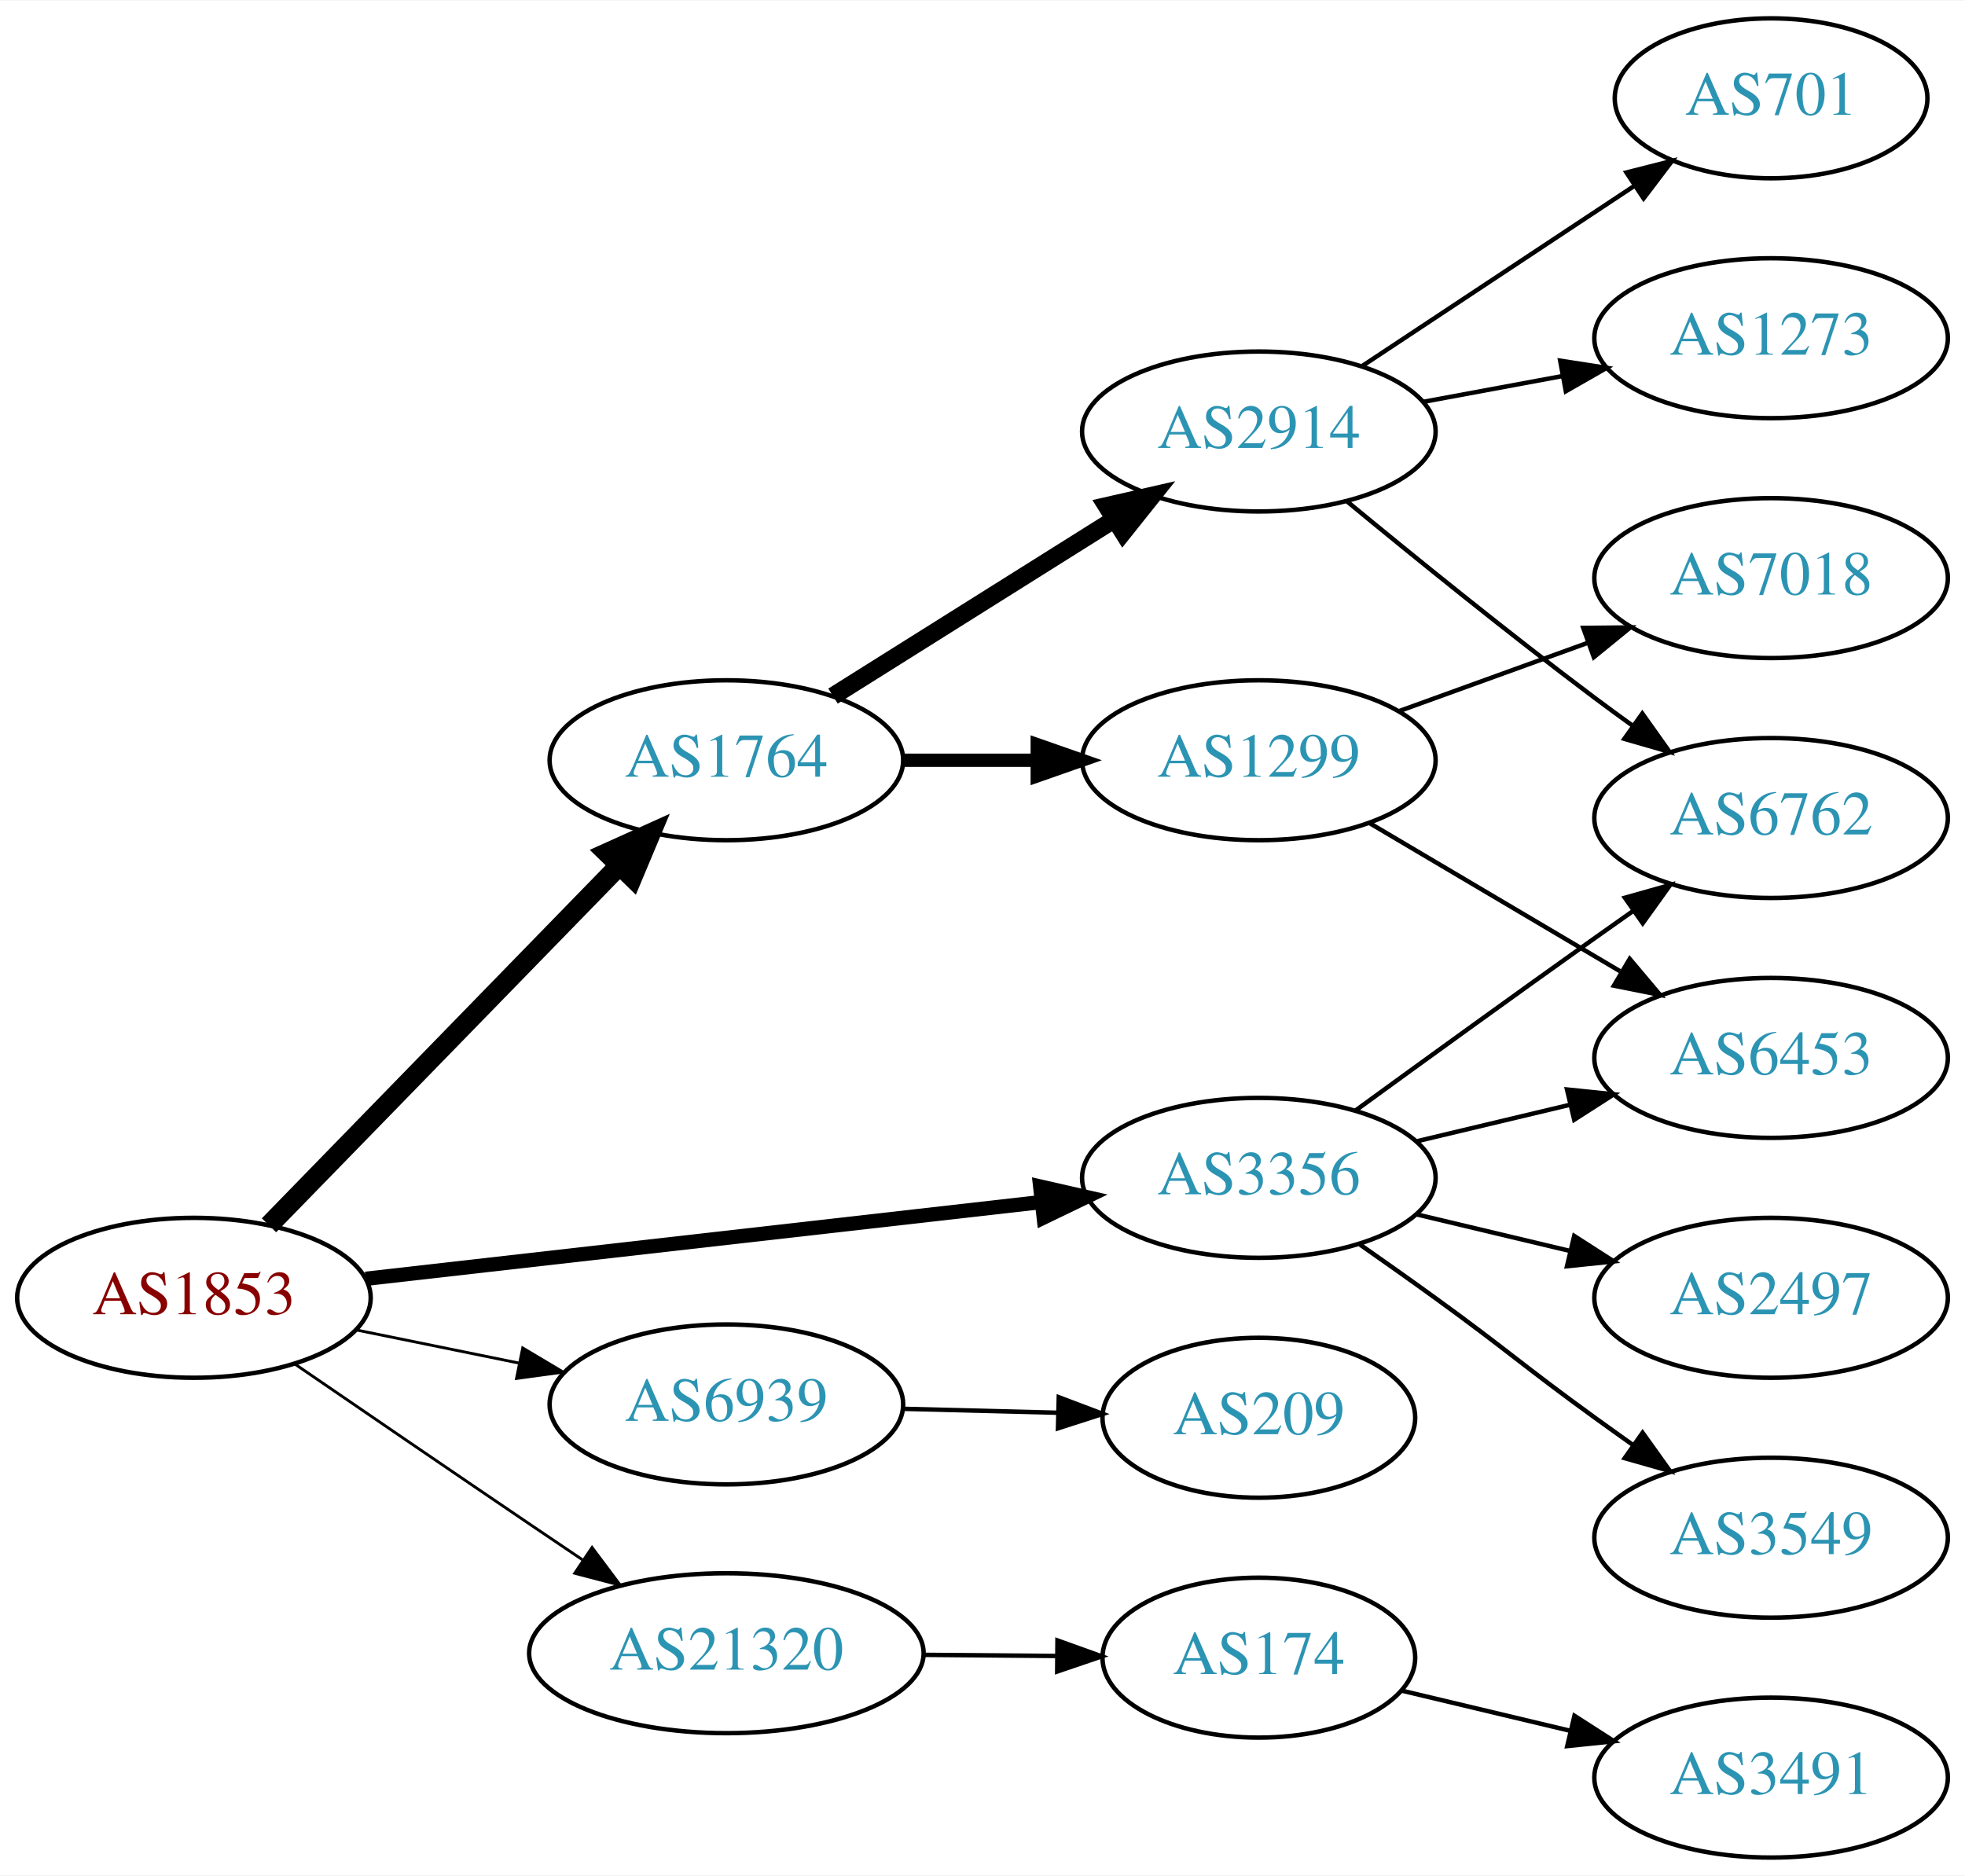
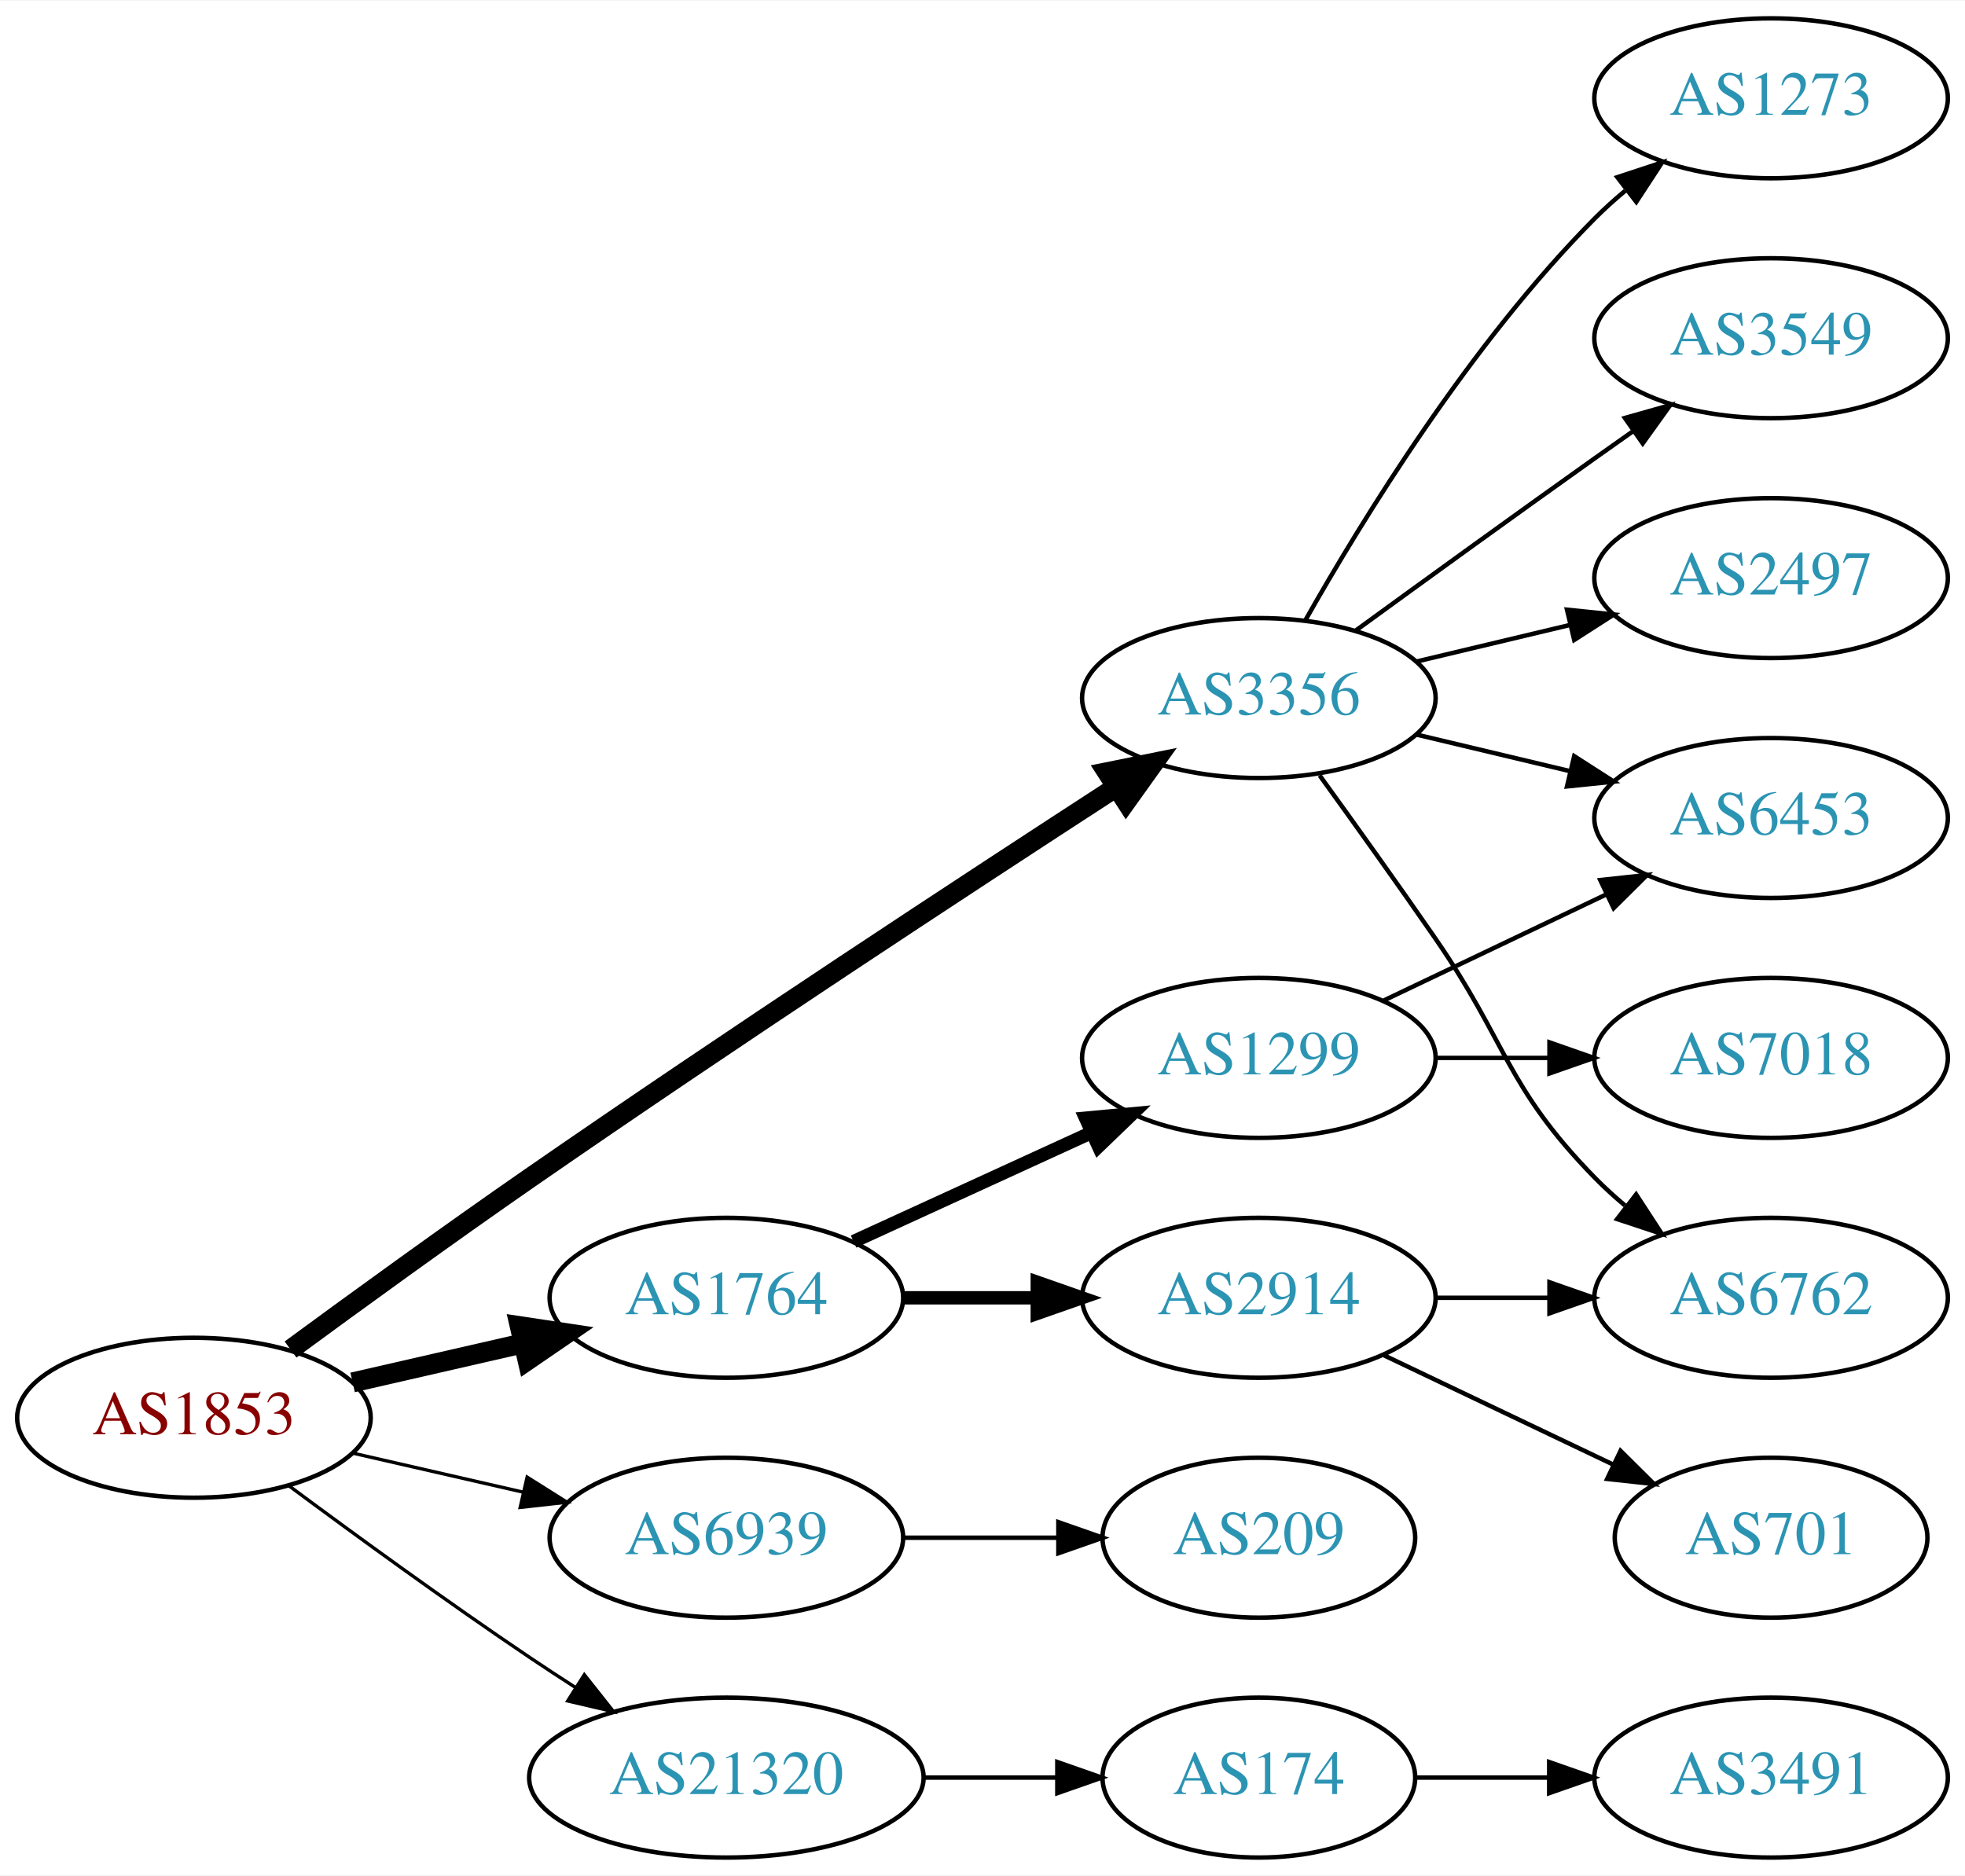
<svg xmlns="http://www.w3.org/2000/svg" xmlns:xlink="http://www.w3.org/1999/xlink" width="442pt" height="422pt" viewBox="0.00 0.00 442.27 422.00">
  <g id="graph0" class="graph" transform="scale(1 1) rotate(0) translate(4 418)">
    <polygon fill="white" stroke="none" points="-4,4 -4,-418 438.271,-418 438.271,4 -4,4" />
    <g id="node1" class="node">
      <g id="a_node1">
        <a xlink:href="/asn/1853" xlink:title="AS1853 ~ ACOnet Backbone [AT]">
-           <ellipse fill="#ffffff" stroke="black" cx="39.647" cy="-126" rx="39.794" ry="18" />
-           <text text-anchor="middle" x="39.647" y="-122.3" font-family="Times,serif" font-size="14.00" fill="#880000">AS1853</text>
+           <ellipse fill="#ffffff" stroke="black" cx="39.647" cy="-99" rx="39.794" ry="18" />
+           <text text-anchor="middle" x="39.647" y="-95.3" font-family="Times,serif" font-size="14.00" fill="#880000">AS1853</text>
        </a>
      </g>
    </g>
    <g id="node2" class="node">
      <g id="a_node2">
        <a xlink:href="/asn/1764" xlink:title="AS1764 ~ NEXTLAYER-AS [AT]">
-           <ellipse fill="#ffffff" stroke="black" cx="159.489" cy="-247" rx="39.794" ry="18" />
-           <text text-anchor="middle" x="159.489" y="-243.3" font-family="Times,serif" font-size="14.00" fill="#2c94b3">AS1764</text>
+           <ellipse fill="#ffffff" stroke="black" cx="159.489" cy="-126" rx="39.794" ry="18" />
+           <text text-anchor="middle" x="159.489" y="-122.3" font-family="Times,serif" font-size="14.00" fill="#2c94b3">AS1764</text>
        </a>
      </g>
    </g>
    <g id="edge1" class="edge">
-       <path fill="none" stroke="black" stroke-width="4.5" d="M56.539,-142.319C76.834,-163.157 112.103,-199.372 135.373,-223.264" />
-       <polygon fill="black" stroke="black" stroke-width="4.5" points="132.674,-226.137 142.472,-230.554 138.316,-220.642 132.674,-226.137" />
+       <path fill="none" stroke="black" stroke-width="4.5" d="M75.366,-106.955C87.366,-109.704 100.987,-112.825 113.679,-115.733" />
+       <polygon fill="black" stroke="black" stroke-width="4.5" points="112.984,-119.613 123.611,-118.009 114.743,-111.937 112.984,-119.613" />
    </g>
    <g id="node3" class="node">
      <g id="a_node3">
        <a xlink:href="/asn/3356" xlink:title="AS3356 ~ Level 3 Parent, LLC [US]">
-           <ellipse fill="#ffffff" stroke="black" cx="279.332" cy="-153" rx="39.794" ry="18" />
-           <text text-anchor="middle" x="279.332" y="-149.3" font-family="Times,serif" font-size="14.00" fill="#2c94b3">AS3356</text>
+           <ellipse fill="#ffffff" stroke="black" cx="279.332" cy="-261" rx="39.794" ry="18" />
+           <text text-anchor="middle" x="279.332" y="-257.3" font-family="Times,serif" font-size="14.00" fill="#2c94b3">AS3356</text>
        </a>
      </g>
    </g>
    <g id="edge2" class="edge">
-       <path fill="none" stroke="black" stroke-width="3.214" d="M78.308,-130.278C119.477,-134.955 185.541,-142.459 230.382,-147.553" />
-       <polygon fill="black" stroke="black" stroke-width="3.214" points="230.122,-151.046 240.453,-148.697 230.912,-144.091 230.122,-151.046" />
+       <path fill="none" stroke="black" stroke-width="4.5" d="M61.397,-114.362C76.284,-125.297 96.883,-140.252 115.293,-153 160.581,-184.361 213.952,-219.351 246.969,-240.773" />
+       <polygon fill="black" stroke="black" stroke-width="4.5" points="245.185,-244.308 255.719,-246.441 249.467,-237.699 245.185,-244.308" />
    </g>
    <g id="node4" class="node">
      <g id="a_node4">
        <a xlink:href="/asn/6939" xlink:title="AS6939 ~ Hurricane Electric LLC [US]">
-           <ellipse fill="#ffffff" stroke="black" cx="159.489" cy="-102" rx="39.794" ry="18" />
-           <text text-anchor="middle" x="159.489" y="-98.3" font-family="Times,serif" font-size="14.00" fill="#2c94b3">AS6939</text>
+           <ellipse fill="#ffffff" stroke="black" cx="159.489" cy="-72" rx="39.794" ry="18" />
+           <text text-anchor="middle" x="159.489" y="-68.3" font-family="Times,serif" font-size="14.00" fill="#2c94b3">AS6939</text>
        </a>
      </g>
    </g>
    <g id="edge3" class="edge">
-       <path fill="none" stroke="black" stroke-width="0.643" d="M76.003,-118.799C87.549,-116.448 100.541,-113.802 112.74,-111.317" />
-       <polygon fill="black" stroke="black" stroke-width="0.643" points="113.65,-114.704 122.75,-109.279 112.253,-107.845 113.65,-114.704" />
+       <path fill="none" stroke="black" stroke-width="0.75" d="M75.366,-91.045C87.366,-88.296 100.987,-85.175 113.679,-82.267" />
+       <polygon fill="black" stroke="black" stroke-width="0.75" points="114.645,-85.636 123.611,-79.991 113.082,-78.813 114.645,-85.636" />
    </g>
    <g id="node5" class="node">
      <g id="a_node5">
        <a xlink:href="/asn/21320" xlink:title="AS21320 ~ GEANT Vereniging [EU]">
-           <ellipse fill="#ffffff" stroke="black" cx="159.489" cy="-46" rx="44.393" ry="18" />
-           <text text-anchor="middle" x="159.489" y="-42.3" font-family="Times,serif" font-size="14.00" fill="#2c94b3">AS21320</text>
+           <ellipse fill="#ffffff" stroke="black" cx="159.489" cy="-18" rx="44.393" ry="18" />
+           <text text-anchor="middle" x="159.489" y="-14.3" font-family="Times,serif" font-size="14.00" fill="#2c94b3">AS21320</text>
        </a>
      </g>
    </g>
    <g id="edge4" class="edge">
-       <path fill="none" stroke="black" stroke-width="0.643" d="M62.499,-111.001C77.363,-100.816 97.489,-87.058 115.293,-75 119.098,-72.423 123.096,-69.725 127.061,-67.056" />
-       <polygon fill="black" stroke="black" stroke-width="0.643" points="129.253,-69.8 135.6,-61.317 125.348,-63.991 129.253,-69.8" />
+       <path fill="none" stroke="black" stroke-width="0.75" d="M60.977,-83.723C75.839,-72.696 96.584,-57.593 115.293,-45 118.583,-42.785 122.046,-40.518 125.52,-38.285" />
+       <polygon fill="black" stroke="black" stroke-width="0.75" points="127.517,-41.163 134.087,-32.852 123.768,-35.252 127.517,-41.163" />
    </g>
    <g id="node6" class="node">
      <g id="a_node6">
-         <a xlink:href="/asn/1299" xlink:title="AS1299 ~ Telia Carrier [EU]">
-           <ellipse fill="#ffffff" stroke="black" cx="279.332" cy="-247" rx="39.794" ry="18" />
-           <text text-anchor="middle" x="279.332" y="-243.3" font-family="Times,serif" font-size="14.00" fill="#2c94b3">AS1299</text>
+         <a xlink:href="/asn/2914" xlink:title="AS2914 ~ NTT America, Inc. [US]">
+           <ellipse fill="#ffffff" stroke="black" cx="279.332" cy="-126" rx="39.794" ry="18" />
+           <text text-anchor="middle" x="279.332" y="-122.3" font-family="Times,serif" font-size="14.00" fill="#2c94b3">AS2914</text>
        </a>
      </g>
    </g>
    <g id="edge5" class="edge">
-       <path fill="none" stroke="black" stroke-width="3" d="M199.402,-247C208.955,-247 219.305,-247 229.267,-247" />
-       <polygon fill="black" stroke="black" stroke-width="3" points="229.46,-250.5 239.46,-247 229.46,-243.5 229.46,-250.5" />
+       <path fill="none" stroke="black" stroke-width="3" d="M199.402,-126C208.955,-126 219.305,-126 229.267,-126" />
+       <polygon fill="black" stroke="black" stroke-width="3" points="229.46,-129.5 239.46,-126 229.46,-122.5 229.46,-129.5" />
    </g>
    <g id="node7" class="node">
      <g id="a_node7">
-         <a xlink:href="/asn/2914" xlink:title="AS2914 ~ NTT America, Inc. [US]">
-           <ellipse fill="#ffffff" stroke="black" cx="279.332" cy="-321" rx="39.794" ry="18" />
-           <text text-anchor="middle" x="279.332" y="-317.3" font-family="Times,serif" font-size="14.00" fill="#2c94b3">AS2914</text>
+         <a xlink:href="/asn/1299" xlink:title="AS1299 ~ Telia Carrier [EU]">
+           <ellipse fill="#ffffff" stroke="black" cx="279.332" cy="-180" rx="39.794" ry="18" />
+           <text text-anchor="middle" x="279.332" y="-176.3" font-family="Times,serif" font-size="14.00" fill="#2c94b3">AS1299</text>
        </a>
      </g>
    </g>
    <g id="edge6" class="edge">
-       <path fill="none" stroke="black" stroke-width="4" d="M183.49,-261.444C201.496,-272.751 226.74,-288.603 246.657,-301.11" />
-       <polygon fill="black" stroke="black" stroke-width="4" points="245.059,-304.239 255.389,-306.593 248.781,-298.311 245.059,-304.239" />
-     </g>
-     <g id="node9" class="node">
-       <g id="a_node9">
-         <a xlink:href="/asn/6453" xlink:title="AS6453 ~ TATA COMMUNICATIONS (AMERICA) INC [US]">
-           <ellipse fill="#ffffff" stroke="black" cx="394.625" cy="-180" rx="39.794" ry="18" />
-           <text text-anchor="middle" x="394.625" y="-176.3" font-family="Times,serif" font-size="14.00" fill="#2c94b3">AS6453</text>
-         </a>
-       </g>
-     </g>
-     <g id="edge13" class="edge">
-       <path fill="none" stroke="black" d="M314.939,-161.248C325.81,-163.838 337.964,-166.735 349.407,-169.462" />
-       <polygon fill="black" stroke="black" points="348.69,-172.889 359.229,-171.803 350.313,-166.08 348.69,-172.889" />
+       <path fill="none" stroke="black" stroke-width="3" d="M188.118,-138.661C204.075,-145.973 224.345,-155.261 241.628,-163.181" />
+       <polygon fill="black" stroke="black" stroke-width="3" points="240.327,-166.435 250.876,-167.419 243.243,-160.071 240.327,-166.435" />
+     </g>
+     <g id="node8" class="node">
+       <g id="a_node8">
+         <a xlink:href="/asn/6762" xlink:title="AS6762 ~ TELECOM ITALIA SPARKLE S.p.A. [IT]">
+           <ellipse fill="#ffffff" stroke="black" cx="394.625" cy="-126" rx="39.794" ry="18" />
+           <text text-anchor="middle" x="394.625" y="-122.3" font-family="Times,serif" font-size="14.00" fill="#2c94b3">AS6762</text>
+         </a>
+       </g>
+     </g>
+     <g id="edge15" class="edge">
+       <path fill="none" stroke="black" d="M293.011,-243.594C300.626,-233.063 310.459,-219.33 318.978,-207 335.374,-183.269 334.806,-173.617 354.978,-153 357.071,-150.861 359.354,-148.782 361.731,-146.79" />
+       <polygon fill="black" stroke="black" points="364.249,-149.268 370.031,-140.389 359.974,-143.725 364.249,-149.268" />
    </g>
    <g id="node11" class="node">
      <g id="a_node11">
-         <a xlink:href="/asn/6762" xlink:title="AS6762 ~ TELECOM ITALIA SPARKLE S.p.A. [IT]">
+         <a xlink:href="/asn/6453" xlink:title="AS6453 ~ TATA COMMUNICATIONS (AMERICA) INC [US]">
          <ellipse fill="#ffffff" stroke="black" cx="394.625" cy="-234" rx="39.794" ry="18" />
-           <text text-anchor="middle" x="394.625" y="-230.3" font-family="Times,serif" font-size="14.00" fill="#2c94b3">AS6762</text>
-         </a>
-       </g>
-     </g>
-     <g id="edge15" class="edge">
-       <path fill="none" stroke="black" d="M301.18,-168.222C316.114,-179.091 336.727,-194.025 354.978,-207 357.799,-209.005 360.742,-211.085 363.69,-213.159" />
-       <polygon fill="black" stroke="black" points="361.717,-216.05 371.914,-218.926 365.736,-210.319 361.717,-216.05" />
+           <text text-anchor="middle" x="394.625" y="-230.3" font-family="Times,serif" font-size="14.00" fill="#2c94b3">AS6453</text>
+         </a>
+       </g>
+     </g>
+     <g id="edge12" class="edge">
+       <path fill="none" stroke="black" d="M314.939,-252.752C325.81,-250.162 337.964,-247.265 349.407,-244.538" />
+       <polygon fill="black" stroke="black" points="350.313,-247.92 359.229,-242.197 348.69,-241.111 350.313,-247.92" />
+     </g>
+     <g id="node12" class="node">
+       <g id="a_node12">
+         <a xlink:href="/asn/1273" xlink:title="AS1273 ~ Vodafone Group PLC [EU]">
+           <ellipse fill="#ffffff" stroke="black" cx="394.625" cy="-396" rx="39.794" ry="18" />
+           <text text-anchor="middle" x="394.625" y="-392.3" font-family="Times,serif" font-size="14.00" fill="#2c94b3">AS1273</text>
+         </a>
+       </g>
+     </g>
+     <g id="edge11" class="edge">
+       <path fill="none" stroke="black" d="M289.791,-278.49C302.573,-301.096 327.005,-340.886 354.978,-369 357.089,-371.121 359.385,-373.188 361.77,-375.171" />
+       <polygon fill="black" stroke="black" points="360.023,-378.242 370.086,-381.556 364.286,-372.69 360.023,-378.242" />
    </g>
    <g id="node13" class="node">
      <g id="a_node13">
-         <a xlink:href="/asn/2497" xlink:title="AS2497 ~ Internet Initiative Japan Inc. [JP]">
-           <ellipse fill="#ffffff" stroke="black" cx="394.625" cy="-126" rx="39.794" ry="18" />
-           <text text-anchor="middle" x="394.625" y="-122.3" font-family="Times,serif" font-size="14.00" fill="#2c94b3">AS2497</text>
-         </a>
-       </g>
-     </g>
-     <g id="edge12" class="edge">
-       <path fill="none" stroke="black" d="M314.939,-144.752C325.81,-142.162 337.964,-139.265 349.407,-136.538" />
-       <polygon fill="black" stroke="black" points="350.313,-139.92 359.229,-134.197 348.69,-133.111 350.313,-139.92" />
+         <a xlink:href="/asn/3549" xlink:title="AS3549 ~ Level 3 Parent, LLC [US]">
+           <ellipse fill="#ffffff" stroke="black" cx="394.625" cy="-342" rx="39.794" ry="18" />
+           <text text-anchor="middle" x="394.625" y="-338.3" font-family="Times,serif" font-size="14.00" fill="#2c94b3">AS3549</text>
+         </a>
+       </g>
+     </g>
+     <g id="edge13" class="edge">
+       <path fill="none" stroke="black" d="M301.18,-276.222C316.114,-287.091 336.727,-302.025 354.978,-315 357.799,-317.005 360.742,-319.085 363.69,-321.159" />
+       <polygon fill="black" stroke="black" points="361.717,-324.05 371.914,-326.926 365.736,-318.319 361.717,-324.05" />
    </g>
    <g id="node14" class="node">
      <g id="a_node14">
-         <a xlink:href="/asn/3549" xlink:title="AS3549 ~ Level 3 Parent, LLC [US]">
-           <ellipse fill="#ffffff" stroke="black" cx="394.625" cy="-72" rx="39.794" ry="18" />
-           <text text-anchor="middle" x="394.625" y="-68.3" font-family="Times,serif" font-size="14.00" fill="#2c94b3">AS3549</text>
+         <a xlink:href="/asn/2497" xlink:title="AS2497 ~ Internet Initiative Japan Inc. [JP]">
+           <ellipse fill="#ffffff" stroke="black" cx="394.625" cy="-288" rx="39.794" ry="18" />
+           <text text-anchor="middle" x="394.625" y="-284.3" font-family="Times,serif" font-size="14.00" fill="#2c94b3">AS2497</text>
        </a>
      </g>
    </g>
    <g id="edge14" class="edge">
-       <path fill="none" stroke="black" d="M302.089,-137.991C307.623,-134.121 313.542,-129.936 318.978,-126 335.178,-114.271 338.778,-110.729 354.978,-99 357.781,-96.971 360.712,-94.875 363.653,-92.79" />
-       <polygon fill="black" stroke="black" points="365.704,-95.627 371.868,-87.009 361.675,-89.903 365.704,-95.627" />
+       <path fill="none" stroke="black" d="M314.939,-269.248C325.81,-271.838 337.964,-274.735 349.407,-277.462" />
+       <polygon fill="black" stroke="black" points="348.69,-280.889 359.229,-279.803 350.313,-274.08 348.69,-280.889" />
    </g>
    <g id="node15" class="node">
      <g id="a_node15">
        <a xlink:href="/asn/209" xlink:title="AS209 ~ CenturyLink Communications, LLC [US]">
-           <ellipse fill="#ffffff" stroke="black" cx="279.332" cy="-99" rx="35.194" ry="18" />
-           <text text-anchor="middle" x="279.332" y="-95.3" font-family="Times,serif" font-size="14.00" fill="#2c94b3">AS209</text>
+           <ellipse fill="#ffffff" stroke="black" cx="279.332" cy="-72" rx="35.194" ry="18" />
+           <text text-anchor="middle" x="279.332" y="-68.3" font-family="Times,serif" font-size="14.00" fill="#2c94b3">AS209</text>
        </a>
      </g>
    </g>
    <g id="edge16" class="edge">
-       <path fill="none" stroke="black" d="M199.402,-101.009C210.489,-100.727 222.648,-100.418 234.03,-100.128" />
-       <polygon fill="black" stroke="black" points="234.304,-103.622 244.212,-99.869 234.126,-96.624 234.304,-103.622" />
+       <path fill="none" stroke="black" d="M199.402,-72C210.489,-72 222.648,-72 234.03,-72" />
+       <polygon fill="black" stroke="black" points="234.212,-75.5 244.212,-72 234.212,-68.5 234.212,-75.5" />
    </g>
    <g id="node16" class="node">
      <g id="a_node16">
        <a xlink:href="/asn/174" xlink:title="AS174 ~ Cogent Communications [US]">
-           <ellipse fill="#ffffff" stroke="black" cx="279.332" cy="-45" rx="35.194" ry="18" />
-           <text text-anchor="middle" x="279.332" y="-41.3" font-family="Times,serif" font-size="14.00" fill="#2c94b3">AS174</text>
+           <ellipse fill="#ffffff" stroke="black" cx="279.332" cy="-18" rx="35.194" ry="18" />
+           <text text-anchor="middle" x="279.332" y="-14.3" font-family="Times,serif" font-size="14.00" fill="#2c94b3">AS174</text>
        </a>
      </g>
    </g>
    <g id="edge17" class="edge">
-       <path fill="none" stroke="black" d="M203.7,-45.633C213.548,-45.55 224.028,-45.461 233.925,-45.377" />
-       <polygon fill="black" stroke="black" points="234.007,-48.876 243.977,-45.291 233.948,-41.877 234.007,-48.876" />
-     </g>
-     <g id="node8" class="node">
-       <g id="a_node8">
-         <a xlink:href="/asn/7018" xlink:title="AS7018 ~ AT&amp;T Services, Inc. [US]">
-           <ellipse fill="#ffffff" stroke="black" cx="394.625" cy="-288" rx="39.794" ry="18" />
-           <text text-anchor="middle" x="394.625" y="-284.3" font-family="Times,serif" font-size="14.00" fill="#2c94b3">AS7018</text>
-         </a>
-       </g>
+       <path fill="none" stroke="black" d="M203.7,-18C213.548,-18 224.028,-18 233.925,-18" />
+       <polygon fill="black" stroke="black" points="233.977,-21.5 243.977,-18 233.977,-14.5 233.977,-21.5" />
    </g>
    <g id="edge7" class="edge">
-       <path fill="none" stroke="black" d="M310.99,-258.095C323.963,-262.79 339.256,-268.324 353.137,-273.348" />
-       <polygon fill="black" stroke="black" points="352.347,-276.784 362.941,-276.896 354.729,-270.202 352.347,-276.784" />
+       <path fill="none" stroke="black" d="M319.004,-126C327.207,-126 335.971,-126 344.503,-126" />
+       <polygon fill="black" stroke="black" points="344.742,-129.5 354.742,-126 344.742,-122.5 344.742,-129.5" />
+     </g>
+     <g id="node9" class="node">
+       <g id="a_node9">
+         <a xlink:href="/asn/701" xlink:title="AS701 ~ UUNET [US]">
+           <ellipse fill="#ffffff" stroke="black" cx="394.625" cy="-72" rx="35.194" ry="18" />
+           <text text-anchor="middle" x="394.625" y="-68.3" font-family="Times,serif" font-size="14.00" fill="#2c94b3">AS701</text>
+         </a>
+       </g>
    </g>
    <g id="edge8" class="edge">
-       <path fill="none" stroke="black" d="M304.358,-232.791C320.73,-223.109 342.618,-210.165 360.622,-199.518" />
-       <polygon fill="black" stroke="black" points="362.807,-202.292 369.633,-194.188 359.244,-196.266 362.807,-202.292" />
+       <path fill="none" stroke="black" d="M307.468,-113.066C322.9,-105.71 342.385,-96.423 358.92,-88.541" />
+       <polygon fill="black" stroke="black" points="360.741,-91.551 368.262,-84.089 357.729,-85.232 360.741,-91.551" />
    </g>
    <g id="node10" class="node">
      <g id="a_node10">
-         <a xlink:href="/asn/701" xlink:title="AS701 ~ UUNET [US]">
-           <ellipse fill="#ffffff" stroke="black" cx="394.625" cy="-396" rx="35.194" ry="18" />
-           <text text-anchor="middle" x="394.625" y="-392.3" font-family="Times,serif" font-size="14.00" fill="#2c94b3">AS701</text>
+         <a xlink:href="/asn/7018" xlink:title="AS7018 ~ AT&amp;T Services, Inc. [US]">
+           <ellipse fill="#ffffff" stroke="black" cx="394.625" cy="-180" rx="39.794" ry="18" />
+           <text text-anchor="middle" x="394.625" y="-176.3" font-family="Times,serif" font-size="14.00" fill="#2c94b3">AS7018</text>
        </a>
      </g>
    </g>
    <g id="edge9" class="edge">
-       <path fill="none" stroke="black" d="M302.445,-335.639C319.979,-347.247 344.653,-363.58 363.912,-376.33" />
-       <polygon fill="black" stroke="black" points="362.064,-379.305 372.335,-381.906 365.928,-373.468 362.064,-379.305" />
+       <path fill="none" stroke="black" d="M319.004,-180C327.207,-180 335.971,-180 344.503,-180" />
+       <polygon fill="black" stroke="black" points="344.742,-183.5 354.742,-180 344.742,-176.5 344.742,-183.5" />
    </g>
    <g id="edge10" class="edge">
-       <path fill="none" stroke="black" d="M299.077,-305.353C314.009,-293.031 335.557,-275.564 354.978,-261 357.747,-258.924 360.655,-256.797 363.581,-254.693" />
-       <polygon fill="black" stroke="black" points="365.642,-257.523 371.775,-248.884 361.593,-251.812 365.642,-257.523" />
-     </g>
-     <g id="node12" class="node">
-       <g id="a_node12">
-         <a xlink:href="/asn/1273" xlink:title="AS1273 ~ Vodafone Group PLC [EU]">
-           <ellipse fill="#ffffff" stroke="black" cx="394.625" cy="-342" rx="39.794" ry="18" />
-           <text text-anchor="middle" x="394.625" y="-338.3" font-family="Times,serif" font-size="14.00" fill="#2c94b3">AS1273</text>
-         </a>
-       </g>
-     </g>
-     <g id="edge11" class="edge">
-       <path fill="none" stroke="black" d="M316.178,-327.645C326.2,-329.502 337.23,-331.547 347.747,-333.496" />
-       <polygon fill="black" stroke="black" points="347.152,-336.945 357.622,-335.327 348.428,-330.063 347.152,-336.945" />
+       <path fill="none" stroke="black" d="M307.468,-192.934C322.462,-200.081 341.283,-209.052 357.506,-216.785" />
+       <polygon fill="black" stroke="black" points="356.177,-220.028 366.71,-221.171 359.188,-213.709 356.177,-220.028" />
    </g>
    <g id="node17" class="node">
      <g id="a_node17">
        <a xlink:href="/asn/3491" xlink:title="AS3491 ~ PCCW Global, Inc. [US]">
          <ellipse fill="#ffffff" stroke="black" cx="394.625" cy="-18" rx="39.794" ry="18" />
          <text text-anchor="middle" x="394.625" y="-14.3" font-family="Times,serif" font-size="14.00" fill="#2c94b3">AS3491</text>
        </a>
      </g>
    </g>
    <g id="edge18" class="edge">
-       <path fill="none" stroke="black" d="M311.589,-37.551C323.269,-34.767 336.765,-31.551 349.394,-28.541" />
-       <polygon fill="black" stroke="black" points="350.37,-31.907 359.286,-26.184 348.747,-25.097 350.37,-31.907" />
+       <path fill="none" stroke="black" d="M314.631,-18C324.008,-18 334.358,-18 344.393,-18" />
+       <polygon fill="black" stroke="black" points="344.681,-21.5 354.681,-18 344.681,-14.5 344.681,-21.5" />
    </g>
  </g>
</svg>
